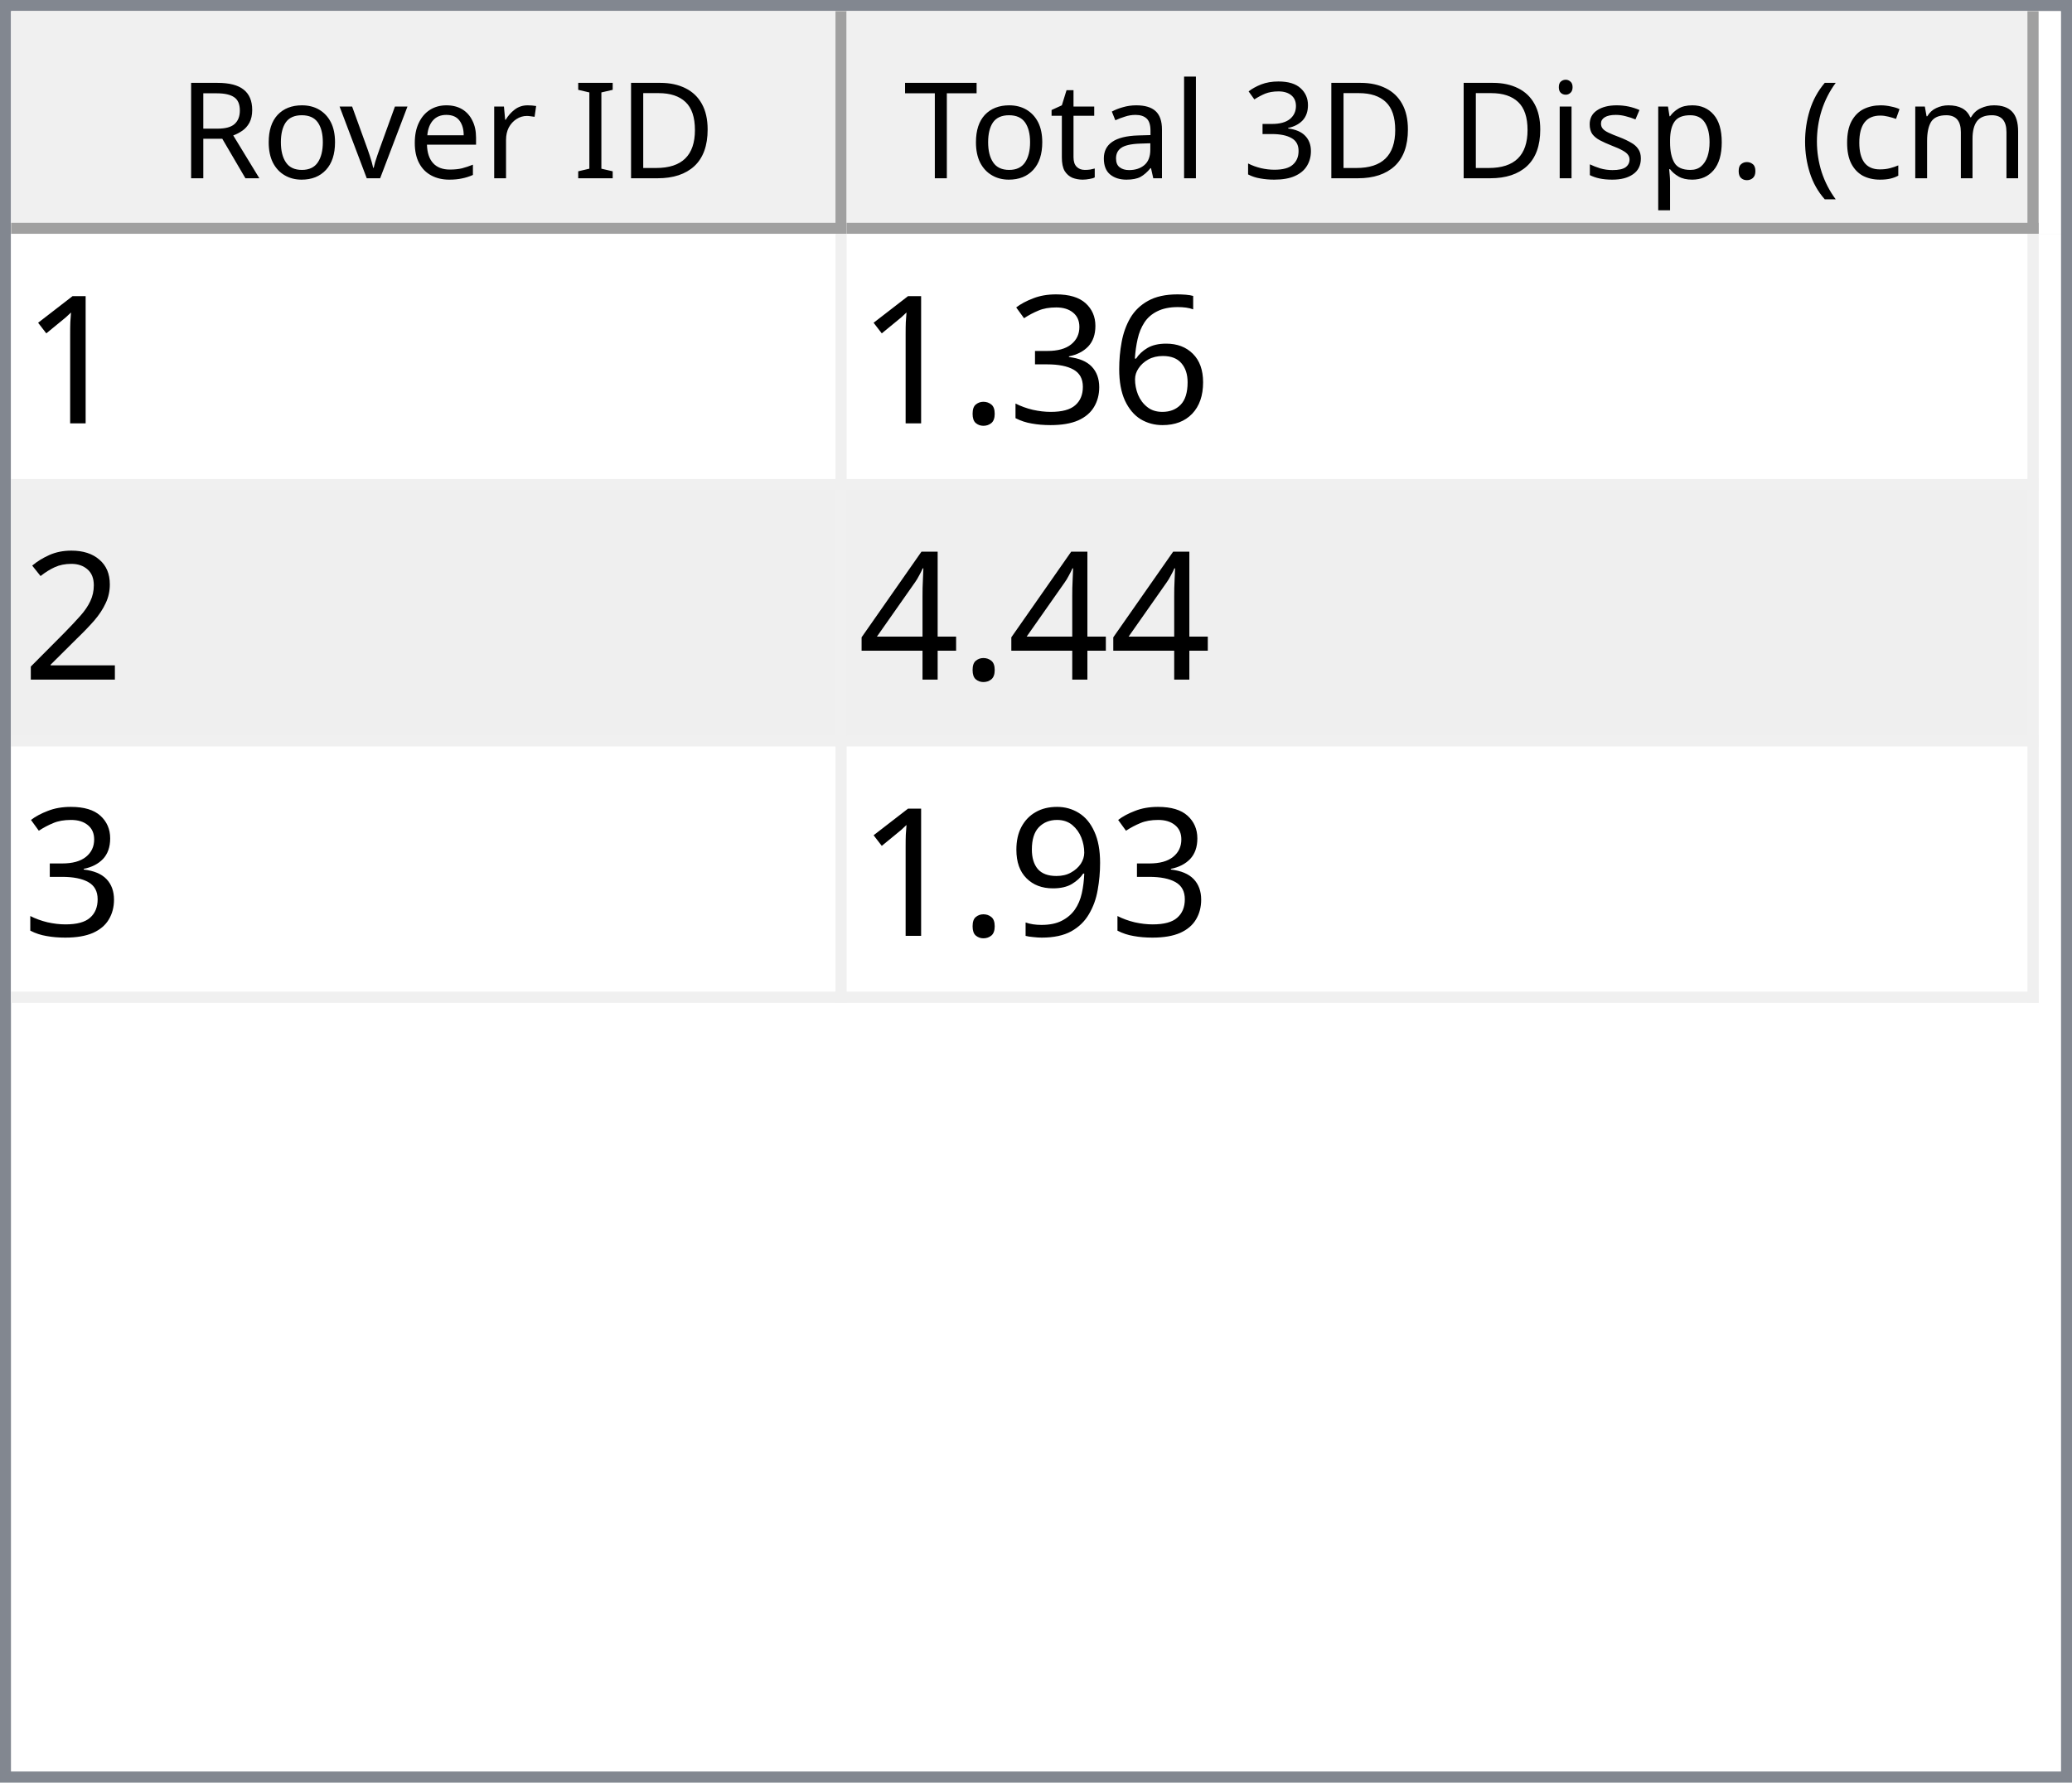
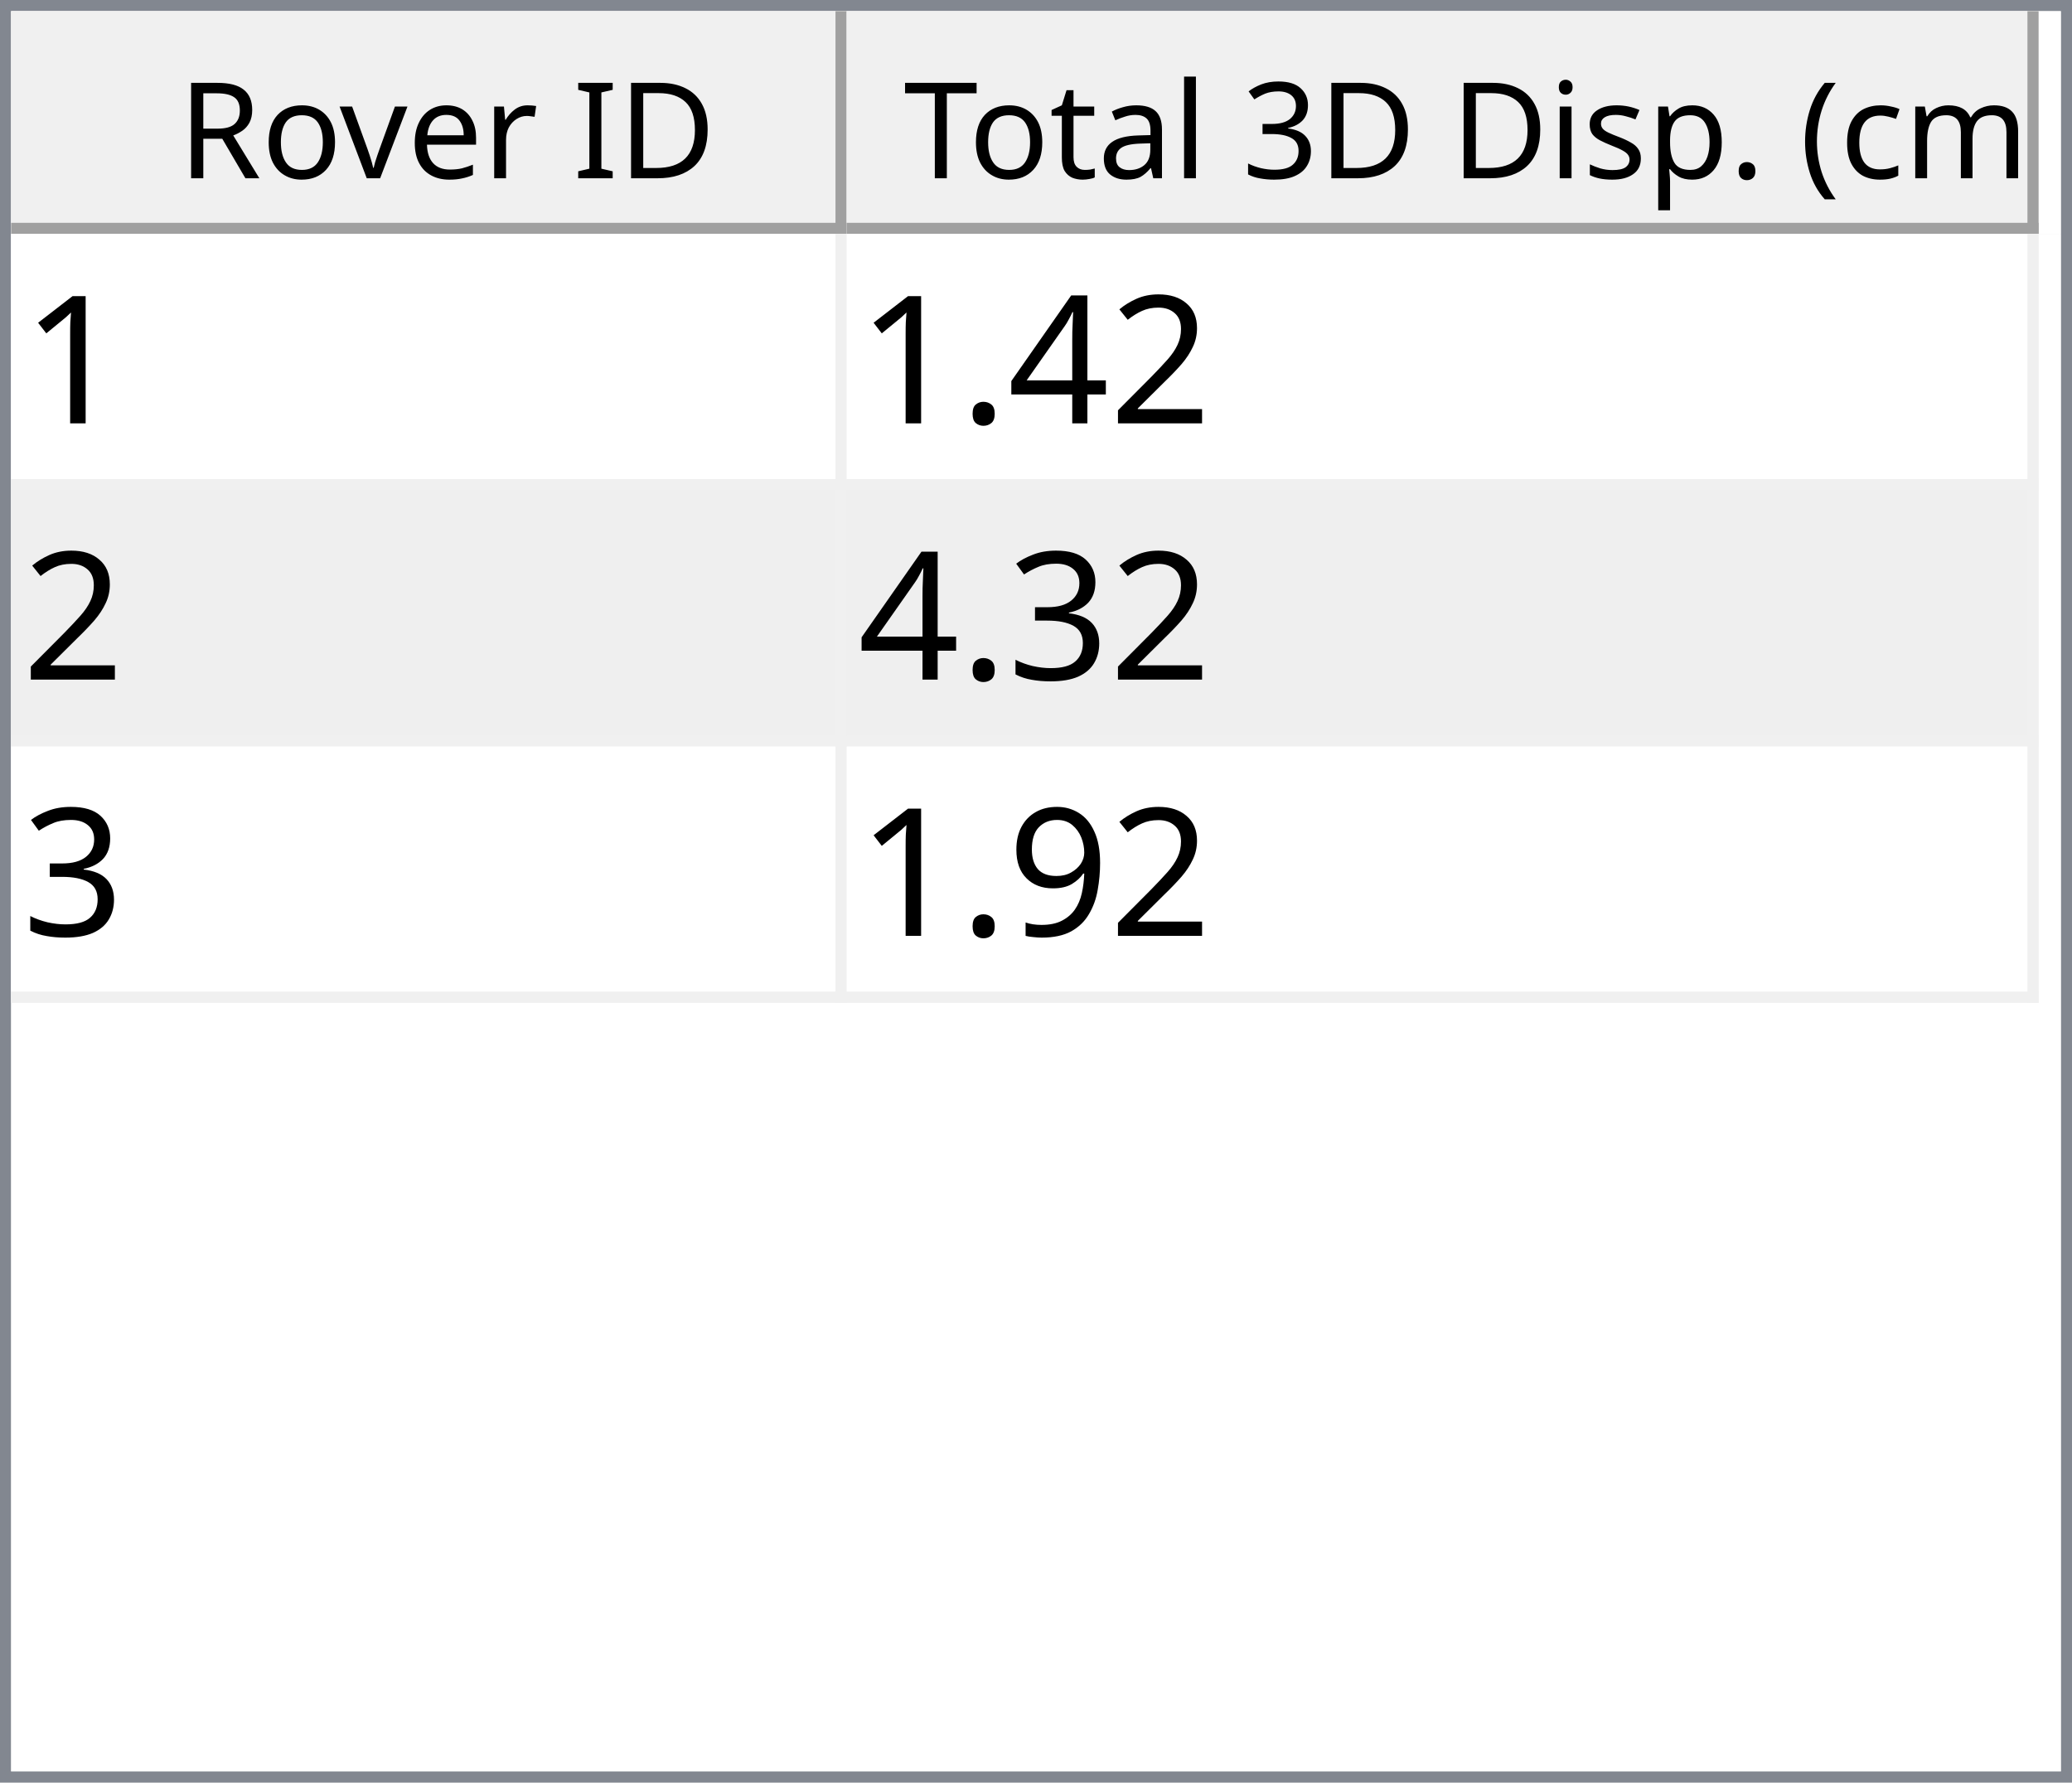
<svg xmlns="http://www.w3.org/2000/svg" style="fill-opacity:1; color-rendering:auto; color-interpolation:auto; text-rendering:auto; stroke:black; stroke-linecap:square; stroke-miterlimit:10; shape-rendering:auto; stroke-opacity:1; fill:black; stroke-dasharray:none; font-weight:normal; stroke-width:1; font-family:'Dialog'; font-style:normal; stroke-linejoin:miter; font-size:12px; stroke-dashoffset:0; image-rendering:auto;" width="186" height="160">
  <defs id="genericDefs" />
  <g>
    <defs id="defs1">
      <clipPath clipPathUnits="userSpaceOnUse" id="clipPath1">
        <path d="M0 0 L186 0 L186 160 L0 160 L0 0 Z" />
      </clipPath>
      <clipPath clipPathUnits="userSpaceOnUse" id="clipPath2">
        <path d="M0 0 L0 160 L186 160 L186 0 Z" />
      </clipPath>
      <clipPath clipPathUnits="userSpaceOnUse" id="clipPath3">
        <path d="M0 0 L0 20 L184 20 L184 0 Z" />
      </clipPath>
      <clipPath clipPathUnits="userSpaceOnUse" id="clipPath4">
        <path d="M0 0 L0 20 L75 20 L75 0 Z" />
      </clipPath>
      <clipPath clipPathUnits="userSpaceOnUse" id="clipPath5">
        <path d="M1 1 L1 19 L74 19 L74 1 Z" />
      </clipPath>
      <clipPath clipPathUnits="userSpaceOnUse" id="clipPath6">
        <path d="M0 0 L0 18 L73 18 L73 0 Z" />
      </clipPath>
      <clipPath clipPathUnits="userSpaceOnUse" id="clipPath7">
        <path d="M-0.5 -0.5 L-0.5 19.5 L74.5 19.5 L74.5 -0.5 Z" />
      </clipPath>
      <clipPath clipPathUnits="userSpaceOnUse" id="clipPath8">
        <path d="M0 0 L0 20 L107 20 L107 0 Z" />
      </clipPath>
      <clipPath clipPathUnits="userSpaceOnUse" id="clipPath9">
        <path d="M1 1 L1 19 L106 19 L106 1 Z" />
      </clipPath>
      <clipPath clipPathUnits="userSpaceOnUse" id="clipPath10">
        <path d="M0 0 L0 18 L105 18 L105 0 Z" />
      </clipPath>
      <clipPath clipPathUnits="userSpaceOnUse" id="clipPath11">
        <path d="M-0.5 -0.5 L-0.5 19.5 L106.5 19.5 L106.5 -0.5 Z" />
      </clipPath>
      <clipPath clipPathUnits="userSpaceOnUse" id="clipPath12">
        <path d="M0 0 L0 138 L184 138 L184 0 Z" />
      </clipPath>
      <clipPath clipPathUnits="userSpaceOnUse" id="clipPath13">
        <path d="M0 0 L0 69 L182 69 L182 0 Z" />
      </clipPath>
      <clipPath clipPathUnits="userSpaceOnUse" id="clipPath14">
        <path d="M-0.5 -0.5 L-0.5 68.5 L181.5 68.5 L181.5 -0.5 Z" />
      </clipPath>
      <clipPath clipPathUnits="userSpaceOnUse" id="clipPath15">
        <path d="M0 0 L0 22 L74 22 L74 0 Z" />
      </clipPath>
      <clipPath clipPathUnits="userSpaceOnUse" id="clipPath16">
        <path d="M0 0 L0 22 L106 22 L106 0 Z" />
      </clipPath>
      <font horiz-adv-x="64.551" id="font1">
        <font-face ascent="107.91" descent="25.098" units-per-em="100" style="font-style:normal; font-family:Segoe UI; font-weight:normal;" />
        <missing-glyph horiz-adv-x="64.551" d="M8.109 0 L8.109 68.266 L56.453 68.266 L56.453 0 L8.109 0 ZM15.328 7.234 L49.219 7.234 L49.219 61.031 L15.328 61.031 L15.328 7.234 Z" />
        <glyph unicode="D" horiz-adv-x="70.117" d="M9.188 0 L9.188 70.016 L28.516 70.016 Q65.531 70.016 65.531 35.891 Q65.531 19.672 55.25 9.836 Q44.969 0 27.734 0 L9.188 0 ZM17.391 62.594 L17.391 7.422 L27.828 7.422 Q41.609 7.422 49.273 14.797 Q56.938 22.172 56.938 35.688 Q56.938 62.594 28.328 62.594 L17.391 62.594 Z" />
        <glyph unicode="I" horiz-adv-x="26.611" d="M17.391 0 L9.188 0 L9.188 70.016 L17.391 70.016 L17.391 0 Z" />
        <glyph unicode=" " horiz-adv-x="27.393" d="" />
        <glyph unicode="r" horiz-adv-x="34.766" d="M34.188 41.891 Q32.078 43.5 28.125 43.5 Q23 43.5 19.555 38.672 Q16.109 33.844 16.109 25.484 L16.109 0 L8.109 0 L8.109 50 L16.109 50 L16.109 39.703 L16.312 39.703 Q18.016 44.969 21.531 47.922 Q25.047 50.875 29.391 50.875 Q32.516 50.875 34.188 50.203 L34.188 41.891 Z" />
        <glyph unicode="e" horiz-adv-x="52.295" d="M48.297 23 L12.984 23 Q13.188 14.656 17.484 10.109 Q21.781 5.562 29.297 5.562 Q37.75 5.562 44.828 11.141 L44.828 3.609 Q38.234 -1.172 27.391 -1.172 Q16.797 -1.172 10.742 5.641 Q4.688 12.453 4.688 24.812 Q4.688 36.469 11.305 43.82 Q17.922 51.172 27.734 51.172 Q37.547 51.172 42.922 44.828 Q48.297 38.484 48.297 27.203 L48.297 23 ZM40.094 29.781 Q40.047 36.719 36.75 40.578 Q33.453 44.438 27.594 44.438 Q21.922 44.438 17.969 40.383 Q14.016 36.328 13.094 29.781 L40.094 29.781 Z" />
        <glyph unicode="v" horiz-adv-x="47.9" d="M47.406 50 L27.484 0 L19.625 0 L0.688 50 L9.469 50 L22.172 13.672 Q23.578 9.672 23.922 6.688 L24.125 6.688 Q24.609 10.453 25.688 13.484 L38.969 50 L47.406 50 Z" />
        <glyph unicode="o" horiz-adv-x="58.594" d="M29 -1.172 Q17.922 -1.172 11.305 5.836 Q4.688 12.844 4.688 24.422 Q4.688 37.016 11.57 44.094 Q18.453 51.172 30.172 51.172 Q41.359 51.172 47.633 44.289 Q53.906 37.406 53.906 25.203 Q53.906 13.234 47.141 6.031 Q40.375 -1.172 29 -1.172 ZM29.594 44.438 Q21.875 44.438 17.383 39.188 Q12.891 33.938 12.891 24.703 Q12.891 15.828 17.43 10.695 Q21.969 5.562 29.594 5.562 Q37.359 5.562 41.531 10.594 Q45.703 15.625 45.703 24.906 Q45.703 34.281 41.531 39.359 Q37.359 44.438 29.594 44.438 Z" />
        <glyph unicode="R" horiz-adv-x="59.814" d="M59.375 0 L49.609 0 L37.891 19.625 Q36.281 22.359 34.766 24.289 Q33.25 26.219 31.664 27.438 Q30.078 28.656 28.25 29.219 Q26.422 29.781 24.125 29.781 L17.391 29.781 L17.391 0 L9.188 0 L9.188 70.016 L30.078 70.016 Q34.672 70.016 38.555 68.867 Q42.438 67.719 45.289 65.375 Q48.141 63.031 49.758 59.547 Q51.375 56.062 51.375 51.375 Q51.375 47.703 50.273 44.656 Q49.172 41.609 47.148 39.211 Q45.125 36.812 42.266 35.133 Q39.406 33.453 35.844 32.516 L35.844 32.328 Q37.594 31.547 38.891 30.547 Q40.188 29.547 41.359 28.18 Q42.531 26.812 43.68 25.078 Q44.828 23.344 46.234 21.047 L59.375 0 ZM17.391 62.594 L17.391 37.203 L28.516 37.203 Q31.594 37.203 34.203 38.133 Q36.812 39.062 38.719 40.797 Q40.625 42.531 41.703 45.047 Q42.781 47.562 42.781 50.688 Q42.781 56.297 39.141 59.445 Q35.5 62.594 28.609 62.594 L17.391 62.594 Z" />
        <glyph unicode=")" horiz-adv-x="30.176" d="M8.297 -15.922 L1.172 -15.922 Q16.406 2.344 16.406 26.812 Q16.406 51.469 1.078 70.016 L8.297 70.016 Q23.531 52.156 23.531 26.703 Q23.531 1.375 8.297 -15.922 Z" />
        <glyph unicode="m" horiz-adv-x="86.133" d="M79.109 0 L71.094 0 L71.094 28.719 Q71.094 37.016 68.531 40.727 Q65.969 44.438 59.906 44.438 Q54.781 44.438 51.195 39.75 Q47.609 35.062 47.609 28.516 L47.609 0 L39.594 0 L39.594 29.688 Q39.594 44.438 28.219 44.438 Q22.953 44.438 19.531 40.016 Q16.109 35.594 16.109 28.516 L16.109 0 L8.109 0 L8.109 50 L16.109 50 L16.109 42.094 L16.312 42.094 Q21.625 51.172 31.844 51.172 Q36.969 51.172 40.773 48.312 Q44.578 45.453 46 40.828 Q51.562 51.172 62.594 51.172 Q79.109 51.172 79.109 30.812 L79.109 0 Z" />
        <glyph unicode="c" horiz-adv-x="46.191" d="M42.188 2.297 Q36.422 -1.172 28.516 -1.172 Q17.828 -1.172 11.258 5.789 Q4.688 12.75 4.688 23.828 Q4.688 36.188 11.766 43.68 Q18.844 51.172 30.672 51.172 Q37.25 51.172 42.281 48.734 L42.281 40.531 Q36.719 44.438 30.375 44.438 Q22.703 44.438 17.797 38.945 Q12.891 33.453 12.891 24.516 Q12.891 15.719 17.508 10.641 Q22.125 5.562 29.891 5.562 Q36.422 5.562 42.188 9.906 L42.188 2.297 Z" />
        <glyph unicode="(" horiz-adv-x="30.176" d="M29.109 -15.922 L21.969 -15.922 Q6.844 1.375 6.844 26.703 Q6.844 52.156 21.969 70.016 L29.203 70.016 Q13.875 51.469 13.875 26.812 Q13.875 2.344 29.109 -15.922 Z" />
        <glyph unicode="." horiz-adv-x="21.68" d="M10.891 -1.078 Q8.641 -1.078 7.055 0.539 Q5.469 2.156 5.469 4.391 Q5.469 6.641 7.055 8.273 Q8.641 9.906 10.891 9.906 Q13.188 9.906 14.797 8.273 Q16.406 6.641 16.406 4.391 Q16.406 2.156 14.797 0.539 Q13.188 -1.078 10.891 -1.078 Z" />
        <glyph unicode="p" horiz-adv-x="58.789" d="M16.312 7.234 L16.109 7.234 L16.109 -23 L8.109 -23 L8.109 50 L16.109 50 L16.109 41.219 L16.312 41.219 Q22.219 51.172 33.594 51.172 Q43.266 51.172 48.688 44.461 Q54.109 37.75 54.109 26.469 Q54.109 13.922 48 6.375 Q41.891 -1.172 31.297 -1.172 Q21.578 -1.172 16.312 7.234 ZM16.109 27.391 L16.109 20.406 Q16.109 14.203 20.141 9.883 Q24.172 5.562 30.375 5.562 Q37.641 5.562 41.773 11.133 Q45.906 16.703 45.906 26.609 Q45.906 34.969 42.047 39.703 Q38.188 44.438 31.594 44.438 Q24.609 44.438 20.359 39.578 Q16.109 34.719 16.109 27.391 Z" />
        <glyph unicode="s" horiz-adv-x="42.432" d="M5.078 1.812 L5.078 10.406 Q11.625 5.562 19.484 5.562 Q30.031 5.562 30.031 12.594 Q30.031 14.594 29.125 15.992 Q28.219 17.391 26.68 18.461 Q25.141 19.531 23.07 20.383 Q21 21.234 18.609 22.172 Q15.281 23.484 12.766 24.828 Q10.25 26.172 8.57 27.859 Q6.891 29.547 6.031 31.695 Q5.172 33.844 5.172 36.719 Q5.172 40.234 6.789 42.945 Q8.406 45.656 11.086 47.484 Q13.766 49.312 17.211 50.242 Q20.656 51.172 24.312 51.172 Q30.812 51.172 35.938 48.922 L35.938 40.828 Q30.422 44.438 23.25 44.438 Q21 44.438 19.195 43.922 Q17.391 43.406 16.094 42.477 Q14.797 41.547 14.086 40.258 Q13.375 38.969 13.375 37.406 Q13.375 35.453 14.086 34.133 Q14.797 32.812 16.164 31.789 Q17.531 30.766 19.484 29.938 Q21.438 29.109 23.922 28.125 Q27.25 26.859 29.883 25.516 Q32.516 24.172 34.375 22.484 Q36.234 20.797 37.234 18.602 Q38.234 16.406 38.234 13.375 Q38.234 9.672 36.602 6.938 Q34.969 4.203 32.234 2.398 Q29.5 0.594 25.93 -0.289 Q22.359 -1.172 18.453 -1.172 Q10.75 -1.172 5.078 1.812 Z" />
        <glyph unicode="i" horiz-adv-x="24.219" d="M12.203 62.703 Q10.062 62.703 8.547 64.164 Q7.031 65.625 7.031 67.875 Q7.031 70.125 8.547 71.609 Q10.062 73.094 12.203 73.094 Q14.406 73.094 15.945 71.609 Q17.484 70.125 17.484 67.875 Q17.484 65.719 15.945 64.211 Q14.406 62.703 12.203 62.703 ZM16.109 0 L8.109 0 L8.109 50 L16.109 50 L16.109 0 Z" />
        <glyph unicode="3" horiz-adv-x="53.906" d="M46.531 19.828 Q46.531 15.094 44.75 11.211 Q42.969 7.328 39.719 4.57 Q36.469 1.812 31.93 0.297 Q27.391 -1.219 21.922 -1.219 Q11.922 -1.219 6 2.594 L6 11.188 Q13.094 5.609 22.219 5.609 Q25.875 5.609 28.828 6.539 Q31.781 7.469 33.906 9.227 Q36.031 10.984 37.18 13.477 Q38.328 15.969 38.328 19.094 Q38.328 32.812 18.797 32.812 L12.984 32.812 L12.984 39.594 L18.5 39.594 Q35.797 39.594 35.797 52.484 Q35.797 64.406 22.609 64.406 Q15.188 64.406 8.688 59.422 L8.688 67.188 Q15.375 71.188 24.609 71.188 Q29 71.188 32.57 69.969 Q36.141 68.75 38.68 66.555 Q41.219 64.359 42.609 61.281 Q44 58.203 44 54.5 Q44 40.672 30.031 36.719 L30.031 36.531 Q33.594 36.141 36.625 34.797 Q39.656 33.453 41.852 31.305 Q44.047 29.156 45.289 26.25 Q46.531 23.344 46.531 19.828 Z" />
        <glyph unicode="l" horiz-adv-x="24.219" d="M16.109 0 L8.109 0 L8.109 74.031 L16.109 74.031 L16.109 0 Z" />
        <glyph unicode="a" horiz-adv-x="50.879" d="M43.891 0 L35.891 0 L35.891 7.812 L35.688 7.812 Q30.469 -1.172 20.312 -1.172 Q12.844 -1.172 8.617 2.781 Q4.391 6.734 4.391 13.281 Q4.391 27.297 20.906 29.594 L35.891 31.688 Q35.891 44.438 25.594 44.438 Q16.547 44.438 9.281 38.281 L9.281 46.484 Q16.656 51.172 26.266 51.172 Q43.891 51.172 43.891 32.516 L43.891 0 ZM35.891 25.297 L23.828 23.641 Q18.266 22.859 15.43 20.875 Q12.594 18.891 12.594 13.875 Q12.594 10.203 15.211 7.883 Q17.828 5.562 22.172 5.562 Q28.125 5.562 32.008 9.742 Q35.891 13.922 35.891 20.312 L35.891 25.297 Z" />
        <glyph unicode="t" horiz-adv-x="33.887" d="M31.297 0.484 Q28.469 -1.078 23.828 -1.078 Q10.688 -1.078 10.688 13.578 L10.688 43.172 L2.094 43.172 L2.094 50 L10.688 50 L10.688 62.203 L18.703 64.797 L18.703 50 L31.297 50 L31.297 43.172 L18.703 43.172 L18.703 14.984 Q18.703 9.969 20.414 7.82 Q22.125 5.672 26.078 5.672 Q29.109 5.672 31.297 7.328 L31.297 0.484 Z" />
        <glyph unicode="T" horiz-adv-x="52.393" d="M50.594 62.594 L30.375 62.594 L30.375 0 L22.172 0 L22.172 62.594 L2 62.594 L2 70.016 L50.594 70.016 L50.594 62.594 Z" />
      </font>
      <font horiz-adv-x="75.0" id="font2">
        <font-face ascent="100.537" descent="21.973" units-per-em="100" style="font-style:normal; font-family:sans-serif; font-weight:normal;" />
        <missing-glyph horiz-adv-x="75.0" d="M12.5 0 L12.5 62.5 L62.5 62.5 L62.5 0 L12.5 0 ZM14.062 1.562 L60.938 1.562 L60.938 60.938 L14.062 60.938 L14.062 1.562 Z" />
        <glyph unicode="1" horiz-adv-x="55.615" d="M37.25 0 L28.469 0 L28.469 56 Q25.297 52.984 20.141 49.953 Q14.984 46.922 10.891 45.406 L10.891 53.906 Q18.266 57.375 23.781 62.305 Q29.297 67.234 31.594 71.875 L37.25 71.875 L37.25 0 Z" />
-         <glyph unicode="6" horiz-adv-x="55.615" d="M49.75 54.047 L41.016 53.375 Q39.844 58.547 37.703 60.891 Q34.125 64.656 28.906 64.656 Q24.703 64.656 21.531 62.312 Q17.391 59.281 14.992 53.469 Q12.594 47.656 12.5 36.922 Q15.672 41.75 20.266 44.094 Q24.859 46.438 29.891 46.438 Q38.672 46.438 44.852 39.969 Q51.031 33.5 51.031 23.25 Q51.031 16.5 48.125 10.719 Q45.219 4.938 40.141 1.859 Q35.062 -1.219 28.609 -1.219 Q17.625 -1.219 10.695 6.859 Q3.766 14.938 3.766 33.5 Q3.766 54.25 11.422 63.672 Q18.109 71.875 29.438 71.875 Q37.891 71.875 43.289 67.141 Q48.688 62.406 49.75 54.047 ZM13.875 23.188 Q13.875 18.656 15.797 14.508 Q17.719 10.359 21.188 8.18 Q24.656 6 28.469 6 Q34.031 6 38.039 10.492 Q42.047 14.984 42.047 22.703 Q42.047 30.125 38.086 34.398 Q34.125 38.672 28.125 38.672 Q22.172 38.672 18.023 34.398 Q13.875 30.125 13.875 23.188 Z" />
-         <glyph unicode="3" horiz-adv-x="55.615" d="M4.203 18.891 L12.984 20.062 Q14.5 12.594 18.141 9.297 Q21.781 6 27 6 Q33.203 6 37.477 10.297 Q41.75 14.594 41.75 20.953 Q41.75 27 37.797 30.93 Q33.844 34.859 27.734 34.859 Q25.25 34.859 21.531 33.891 L22.516 41.609 Q23.391 41.5 23.922 41.5 Q29.547 41.5 34.039 44.43 Q38.531 47.359 38.531 53.469 Q38.531 58.297 35.258 61.477 Q31.984 64.656 26.812 64.656 Q21.688 64.656 18.266 61.43 Q14.844 58.203 13.875 51.766 L5.078 53.328 Q6.688 62.156 12.398 67.016 Q18.109 71.875 26.609 71.875 Q32.469 71.875 37.398 69.359 Q42.328 66.844 44.945 62.5 Q47.562 58.156 47.562 53.266 Q47.562 48.641 45.07 44.828 Q42.578 41.016 37.703 38.766 Q44.047 37.312 47.562 32.695 Q51.078 28.078 51.078 21.141 Q51.078 11.766 44.242 5.25 Q37.406 -1.266 26.953 -1.266 Q17.531 -1.266 11.305 4.352 Q5.078 9.969 4.203 18.891 Z" />
-         <glyph unicode="." horiz-adv-x="27.783" d="M9.078 0 L9.078 10.016 L19.094 10.016 L19.094 0 L9.078 0 Z" />
        <glyph unicode="2" horiz-adv-x="55.615" d="M50.344 8.453 L50.344 0 L3.031 0 Q2.938 3.172 4.047 6.109 Q5.859 10.938 9.836 15.625 Q13.812 20.312 21.344 26.469 Q33.016 36.031 37.117 41.625 Q41.219 47.219 41.219 52.203 Q41.219 57.422 37.477 61.008 Q33.734 64.594 27.734 64.594 Q21.391 64.594 17.578 60.789 Q13.766 56.984 13.719 50.25 L4.688 51.172 Q5.609 61.281 11.664 66.578 Q17.719 71.875 27.938 71.875 Q38.234 71.875 44.242 66.164 Q50.25 60.453 50.25 52 Q50.25 47.703 48.492 43.555 Q46.734 39.406 42.656 34.812 Q38.578 30.219 29.109 22.219 Q21.188 15.578 18.945 13.211 Q16.703 10.844 15.234 8.453 L50.344 8.453 Z" />
        <glyph unicode="4" horiz-adv-x="55.615" d="M32.328 0 L32.328 17.141 L1.266 17.141 L1.266 25.203 L33.938 71.578 L41.109 71.578 L41.109 25.203 L50.781 25.203 L50.781 17.141 L41.109 17.141 L41.109 0 L32.328 0 ZM32.328 25.203 L32.328 57.469 L9.906 25.203 L32.328 25.203 Z" />
+         <glyph unicode="." horiz-adv-x="27.783" d="M9.078 0 L9.078 10.016 L19.094 10.016 L19.094 0 L9.078 0 Z" />
+         <glyph unicode="3" horiz-adv-x="55.615" d="M4.203 18.891 L12.984 20.062 Q14.5 12.594 18.141 9.297 Q21.781 6 27 6 Q33.203 6 37.477 10.297 Q41.75 14.594 41.75 20.953 Q41.75 27 37.797 30.93 Q33.844 34.859 27.734 34.859 Q25.25 34.859 21.531 33.891 L22.516 41.609 Q23.391 41.5 23.922 41.5 Q29.547 41.5 34.039 44.43 Q38.531 47.359 38.531 53.469 Q38.531 58.297 35.258 61.477 Q31.984 64.656 26.812 64.656 Q21.688 64.656 18.266 61.43 Q14.844 58.203 13.875 51.766 L5.078 53.328 Q6.688 62.156 12.398 67.016 Q18.109 71.875 26.609 71.875 Q32.469 71.875 37.398 69.359 Q42.328 66.844 44.945 62.5 Q47.562 58.156 47.562 53.266 Q47.562 48.641 45.07 44.828 Q42.578 41.016 37.703 38.766 Q44.047 37.312 47.562 32.695 Q51.078 28.078 51.078 21.141 Q51.078 11.766 44.242 5.25 Q37.406 -1.266 26.953 -1.266 Q17.531 -1.266 11.305 4.352 Q5.078 9.969 4.203 18.891 Z" />
        <glyph unicode="9" horiz-adv-x="55.615" d="M5.469 16.547 L13.922 17.328 Q14.984 11.375 18.016 8.688 Q21.047 6 25.781 6 Q29.828 6 32.883 7.859 Q35.938 9.719 37.891 12.82 Q39.844 15.922 41.164 21.195 Q42.484 26.469 42.484 31.938 Q42.484 32.516 42.438 33.688 Q39.797 29.5 35.234 26.883 Q30.672 24.266 25.344 24.266 Q16.453 24.266 10.305 30.711 Q4.156 37.156 4.156 47.703 Q4.156 58.594 10.578 65.234 Q17 71.875 26.656 71.875 Q33.641 71.875 39.43 68.117 Q45.219 64.359 48.219 57.398 Q51.219 50.438 51.219 37.25 Q51.219 23.531 48.242 15.406 Q45.266 7.281 39.383 3.031 Q33.5 -1.219 25.594 -1.219 Q17.188 -1.219 11.867 3.445 Q6.547 8.109 5.469 16.547 ZM41.453 48.141 Q41.453 55.719 37.43 60.156 Q33.406 64.594 27.734 64.594 Q21.875 64.594 17.531 59.812 Q13.188 55.031 13.188 47.406 Q13.188 40.578 17.312 36.305 Q21.438 32.031 27.484 32.031 Q33.594 32.031 37.523 36.305 Q41.453 40.578 41.453 48.141 Z" />
      </font>
    </defs>
    <g style="fill:white; stroke:white;">
      <rect x="0" y="0" width="186" style="clip-path:url(#clipPath1); stroke:none;" height="160" />
    </g>
    <g style="fill:white; text-rendering:optimizeSpeed; color-rendering:optimizeSpeed; image-rendering:optimizeSpeed; shape-rendering:crispEdges; stroke:white; color-interpolation:sRGB;">
      <rect x="0" width="186" height="160" y="0" style="stroke:none;" />
      <path style="stroke:none;" d="M0 160 L186 160 L186 0 L0 0 Z" />
    </g>
    <g style="fill:rgb(240,240,240); font-family:'Segoe UI'; stroke:rgb(240,240,240);">
      <rect x="0" y="0" width="186" style="clip-path:url(#clipPath2); stroke:none;" height="160" />
    </g>
    <g style="fill:rgb(130,135,144); font-family:'Segoe UI'; stroke:rgb(130,135,144);">
      <path d="M0 0 L186 0 L186 160 L0 160 L0 0 ZM1 1 L185 1 L185 159 L1 159 L1 1 Z" style="fill-rule:evenodd; clip-path:url(#clipPath2); stroke:none;" />
    </g>
    <g style="fill:white; font-family:'Segoe UI'; stroke:white;" transform="translate(1,1)">
      <rect x="0" y="0" width="184" style="clip-path:url(#clipPath3); stroke:none;" height="20" />
    </g>
    <g style="fill:rgb(240,240,240); font-family:'Segoe UI'; stroke:rgb(240,240,240);" transform="translate(1,1)">
      <rect x="0" y="0" width="75" style="clip-path:url(#clipPath4); stroke:none;" height="20" />
    </g>
    <g style="font-family:'Segoe UI';" transform="translate(2,2)">
      <text x="14" xml:space="preserve" y="14" style="clip-path:url(#clipPath6); stroke:none;">Rover ID</text>
    </g>
    <g style="fill:rgb(160,160,160); font-family:'Segoe UI'; stroke:rgb(160,160,160); stroke-linejoin:bevel;" transform="translate(1.5,1.5)">
      <line x1="74" x2="74" y1="0" style="fill:none; clip-path:url(#clipPath7);" y2="19" />
    </g>
    <g style="fill:rgb(160,160,160); font-family:'Segoe UI'; stroke:rgb(160,160,160); stroke-linejoin:bevel;" transform="matrix(1,0,0,1,1,1) translate(0.5,0.5)">
      <line x1="0" x2="74" y1="19" style="fill:none; clip-path:url(#clipPath7);" y2="19" />
    </g>
    <g style="fill:rgb(240,240,240); font-family:'Segoe UI'; stroke:rgb(240,240,240);" transform="translate(76,1)">
      <rect x="0" y="0" width="107" style="clip-path:url(#clipPath8); stroke:none;" height="20" />
    </g>
    <g style="font-family:'Segoe UI';" transform="translate(77,2)">
      <text x="1" xml:space="preserve" y="14" style="clip-path:url(#clipPath10); stroke:none;"> Total 3D Disp. (cm)</text>
    </g>
    <g style="fill:rgb(160,160,160); font-family:'Segoe UI'; stroke:rgb(160,160,160); stroke-linejoin:bevel;" transform="translate(76.5,1.5)">
      <line x1="106" x2="106" y1="0" style="fill:none; clip-path:url(#clipPath11);" y2="19" />
    </g>
    <g style="fill:rgb(160,160,160); font-family:'Segoe UI'; stroke:rgb(160,160,160); stroke-linejoin:bevel;" transform="matrix(1,0,0,1,76,1) translate(0.5,0.5)">
      <line x1="0" x2="106" y1="19" style="fill:none; clip-path:url(#clipPath11);" y2="19" />
    </g>
    <g style="fill:white; font-family:'Segoe UI'; stroke:white;" transform="translate(1,21)">
      <rect x="0" y="0" width="184" style="clip-path:url(#clipPath12); stroke:none;" height="138" />
    </g>
    <g style="fill:rgb(240,240,240); font-size:16px; font-family:sans-serif; stroke:rgb(240,240,240);" transform="translate(1,21)">
      <rect x="0" y="0" width="182" style="clip-path:url(#clipPath13); stroke:none;" height="69" />
      <line transform="translate(0.5,0.5)" x1="0" x2="181" y1="22" style="clip-path:url(#clipPath14); fill:none; stroke-linejoin:bevel;" y2="22" />
    </g>
    <g transform="matrix(1,0,0,1,1,21) translate(0.5,0.5)" style="fill:rgb(240,240,240); font-size:16px; font-family:sans-serif; stroke:rgb(240,240,240); stroke-linejoin:bevel;">
      <line x1="0" x2="181" y1="45" style="fill:none; clip-path:url(#clipPath14);" y2="45" />
    </g>
    <g transform="matrix(1,0,0,1,1,21) translate(0.5,0.5)" style="fill:rgb(240,240,240); font-size:16px; font-family:sans-serif; stroke:rgb(240,240,240); stroke-linejoin:bevel;">
      <line x1="0" x2="181" y1="68" style="fill:none; clip-path:url(#clipPath14);" y2="68" />
    </g>
    <g transform="matrix(1,0,0,1,1,21) translate(0.5,0.5)" style="fill:rgb(240,240,240); font-size:16px; font-family:sans-serif; stroke:rgb(240,240,240); stroke-linejoin:bevel;">
      <line x1="74" x2="74" y1="0" style="fill:none; clip-path:url(#clipPath14);" y2="68" />
    </g>
    <g transform="matrix(1,0,0,1,1,21) translate(0.5,0.5)" style="fill:rgb(240,240,240); font-size:16px; font-family:sans-serif; stroke:rgb(240,240,240); stroke-linejoin:bevel;">
      <line x1="181" x2="181" y1="0" style="fill:none; clip-path:url(#clipPath14);" y2="68" />
    </g>
    <g style="fill:white; font-size:16px; font-family:sans-serif; stroke:white;" transform="matrix(1,0,0,1,1,21)">
      <rect x="0" y="0" width="74" style="clip-path:url(#clipPath15); stroke:none;" height="22" />
      <text x="1" y="17" style="fill:black; clip-path:url(#clipPath15); stroke:none;" xml:space="preserve">1</text>
    </g>
    <g style="fill:white; font-size:16px; font-family:sans-serif; stroke:white;" transform="matrix(1,0,0,1,1,21) translate(75,0)">
      <rect x="0" y="0" width="106" style="clip-path:url(#clipPath16); stroke:none;" height="22" />
-       <text x="1" y="17" style="fill:black; clip-path:url(#clipPath16); stroke:none;" xml:space="preserve">1.36</text>
+       <text x="1" y="17" style="fill:black; clip-path:url(#clipPath16); stroke:none;" xml:space="preserve">1.42</text>
    </g>
    <g style="fill:rgb(239,239,239); font-size:16px; font-family:sans-serif; stroke:rgb(239,239,239);" transform="matrix(1,0,0,1,1,21) translate(0,23)">
      <rect x="0" y="0" width="74" style="clip-path:url(#clipPath15); stroke:none;" height="22" />
      <text x="1" y="17" style="fill:black; clip-path:url(#clipPath15); stroke:none;" xml:space="preserve">2</text>
    </g>
    <g style="fill:rgb(239,239,239); font-size:16px; font-family:sans-serif; stroke:rgb(239,239,239);" transform="matrix(1,0,0,1,1,21) translate(75,23)">
      <rect x="0" y="0" width="106" style="clip-path:url(#clipPath16); stroke:none;" height="22" />
-       <text x="1" y="17" style="fill:black; clip-path:url(#clipPath16); stroke:none;" xml:space="preserve">4.44</text>
+       <text x="1" y="17" style="fill:black; clip-path:url(#clipPath16); stroke:none;" xml:space="preserve">4.32</text>
    </g>
    <g style="fill:white; font-size:16px; font-family:sans-serif; stroke:white;" transform="matrix(1,0,0,1,1,21) translate(0,46)">
      <rect x="0" y="0" width="74" style="clip-path:url(#clipPath15); stroke:none;" height="22" />
      <text x="1" y="17" style="fill:black; clip-path:url(#clipPath15); stroke:none;" xml:space="preserve">3</text>
    </g>
    <g style="fill:white; font-size:16px; font-family:sans-serif; stroke:white;" transform="matrix(1,0,0,1,1,21) translate(75,46)">
      <rect x="0" y="0" width="106" style="clip-path:url(#clipPath16); stroke:none;" height="22" />
-       <text x="1" y="17" style="fill:black; clip-path:url(#clipPath16); stroke:none;" xml:space="preserve">1.93</text>
+       <text x="1" y="17" style="fill:black; clip-path:url(#clipPath16); stroke:none;" xml:space="preserve">1.92</text>
    </g>
  </g>
</svg>
